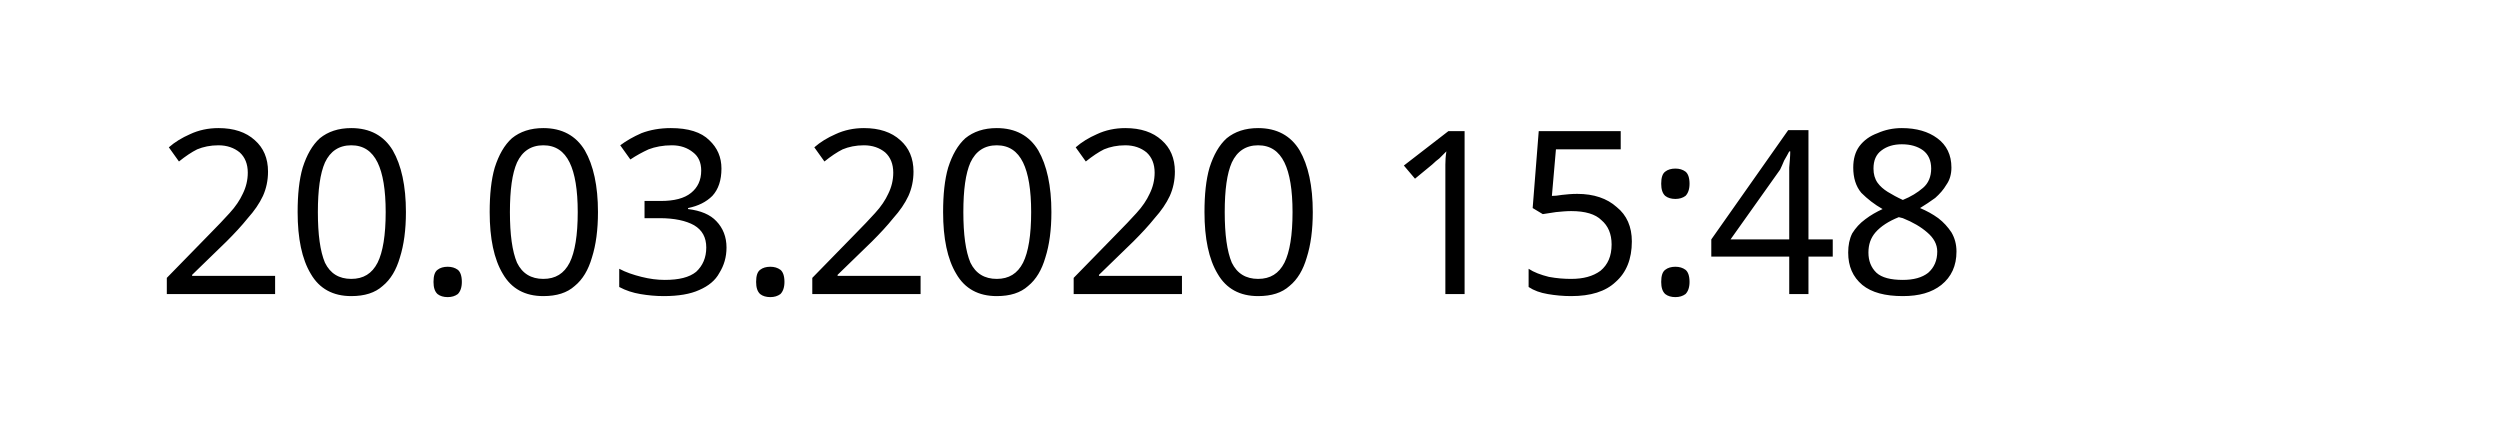
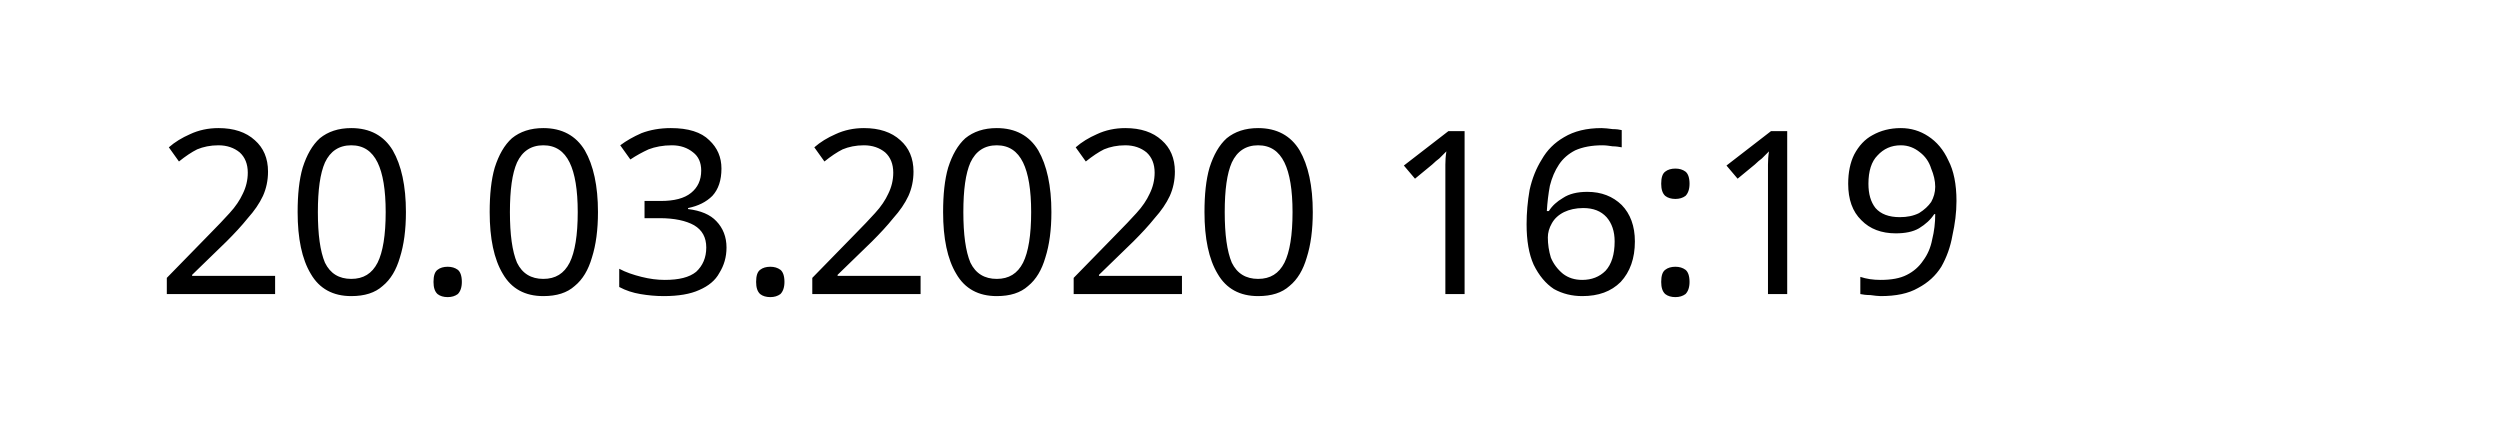
<svg xmlns="http://www.w3.org/2000/svg" width="145.872" height="24.609" viewBox="0 0 38.595 6.511" version="1.1" id="svg8">
  <defs id="defs2" />
  <g id="layer1" transform="translate(-90.7138,-137.3976)">
    <text xml:space="preserve" style="font-style:normal;font-weight:normal;font-size:10.583px;line-height:1.25;font-family:sans-serif;letter-spacing:0px;word-spacing:0px;fill:#000000;fill-opacity:1;stroke:none;stroke-width:0.265" x="93.117" y="141.937" id="text12">
-       <tspan id="tspan10" x="93.117" y="141.937" style="font-size:3.528px;stroke-width:0.265">20.03.2020 15:48</tspan>
+       <tspan id="tspan10" x="93.117" y="141.937" style="font-size:3.528px;stroke-width:0.265">20.03.2020 16:19</tspan>
    </text>
  </g>
</svg>
